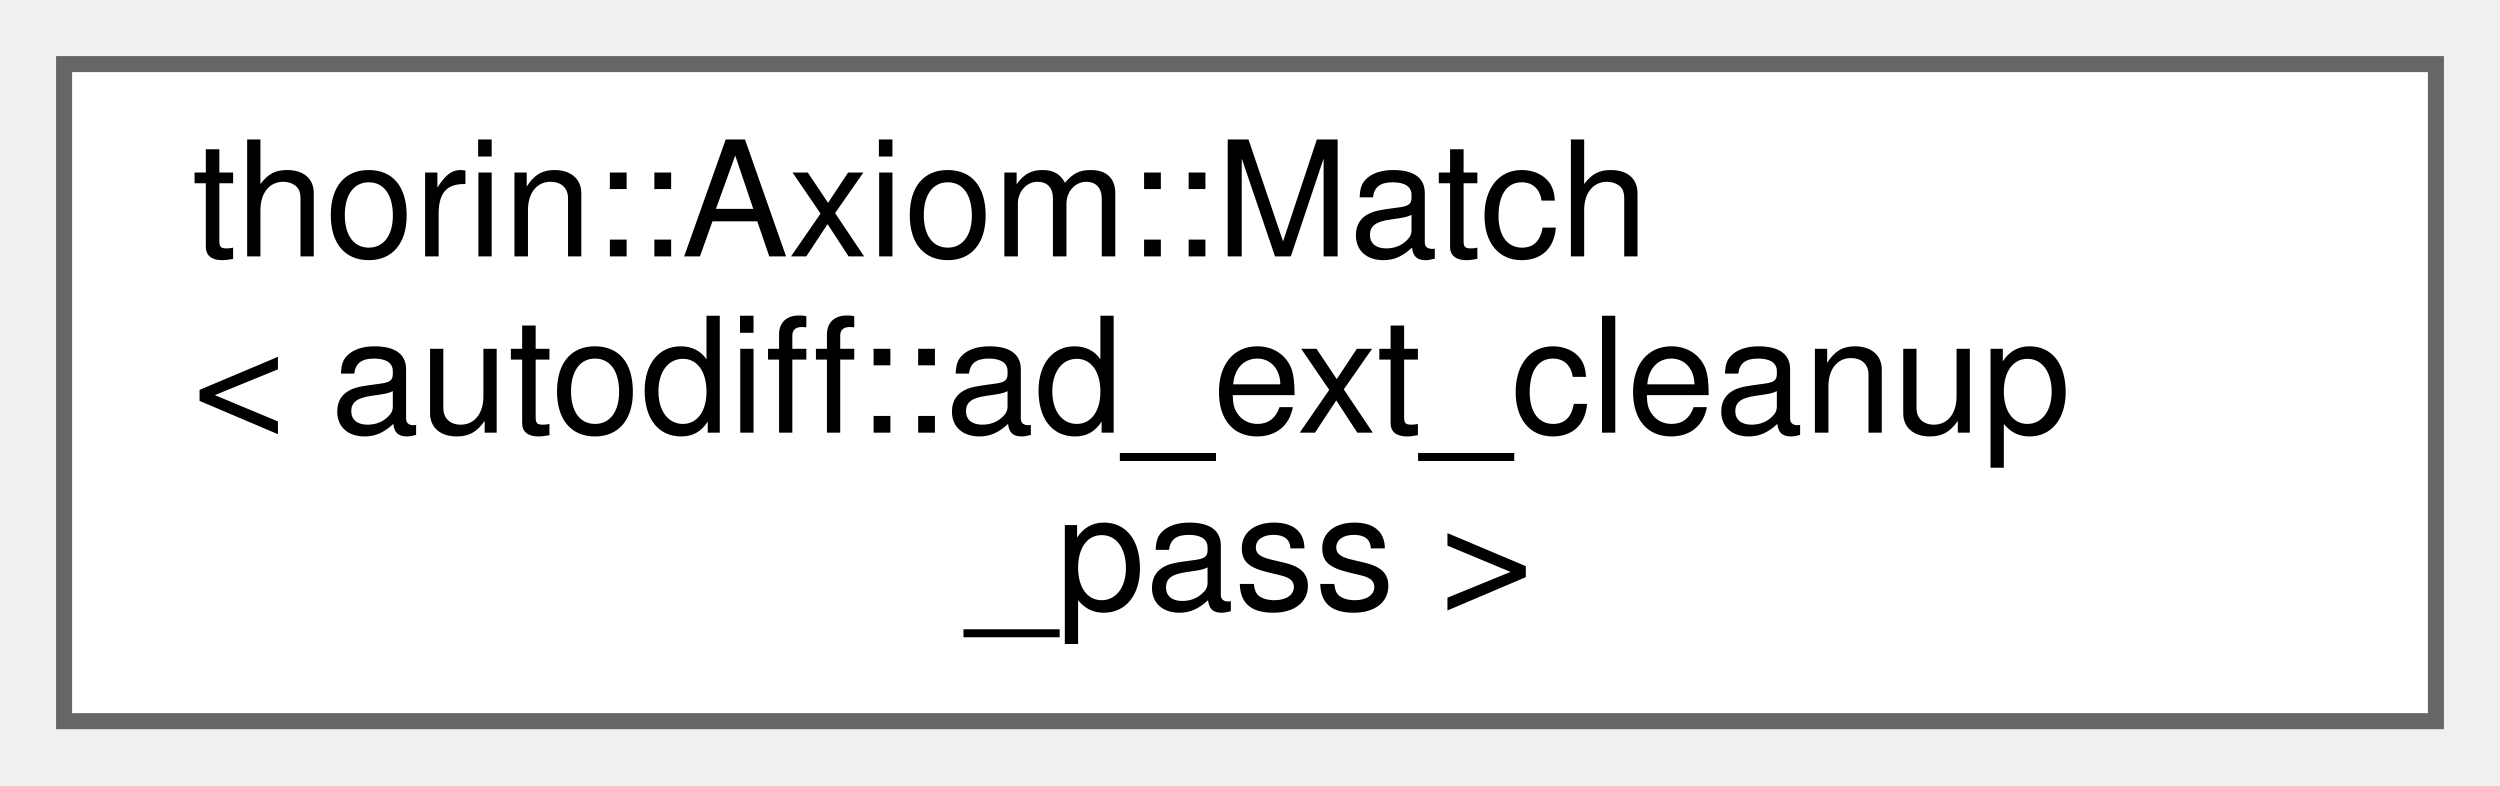
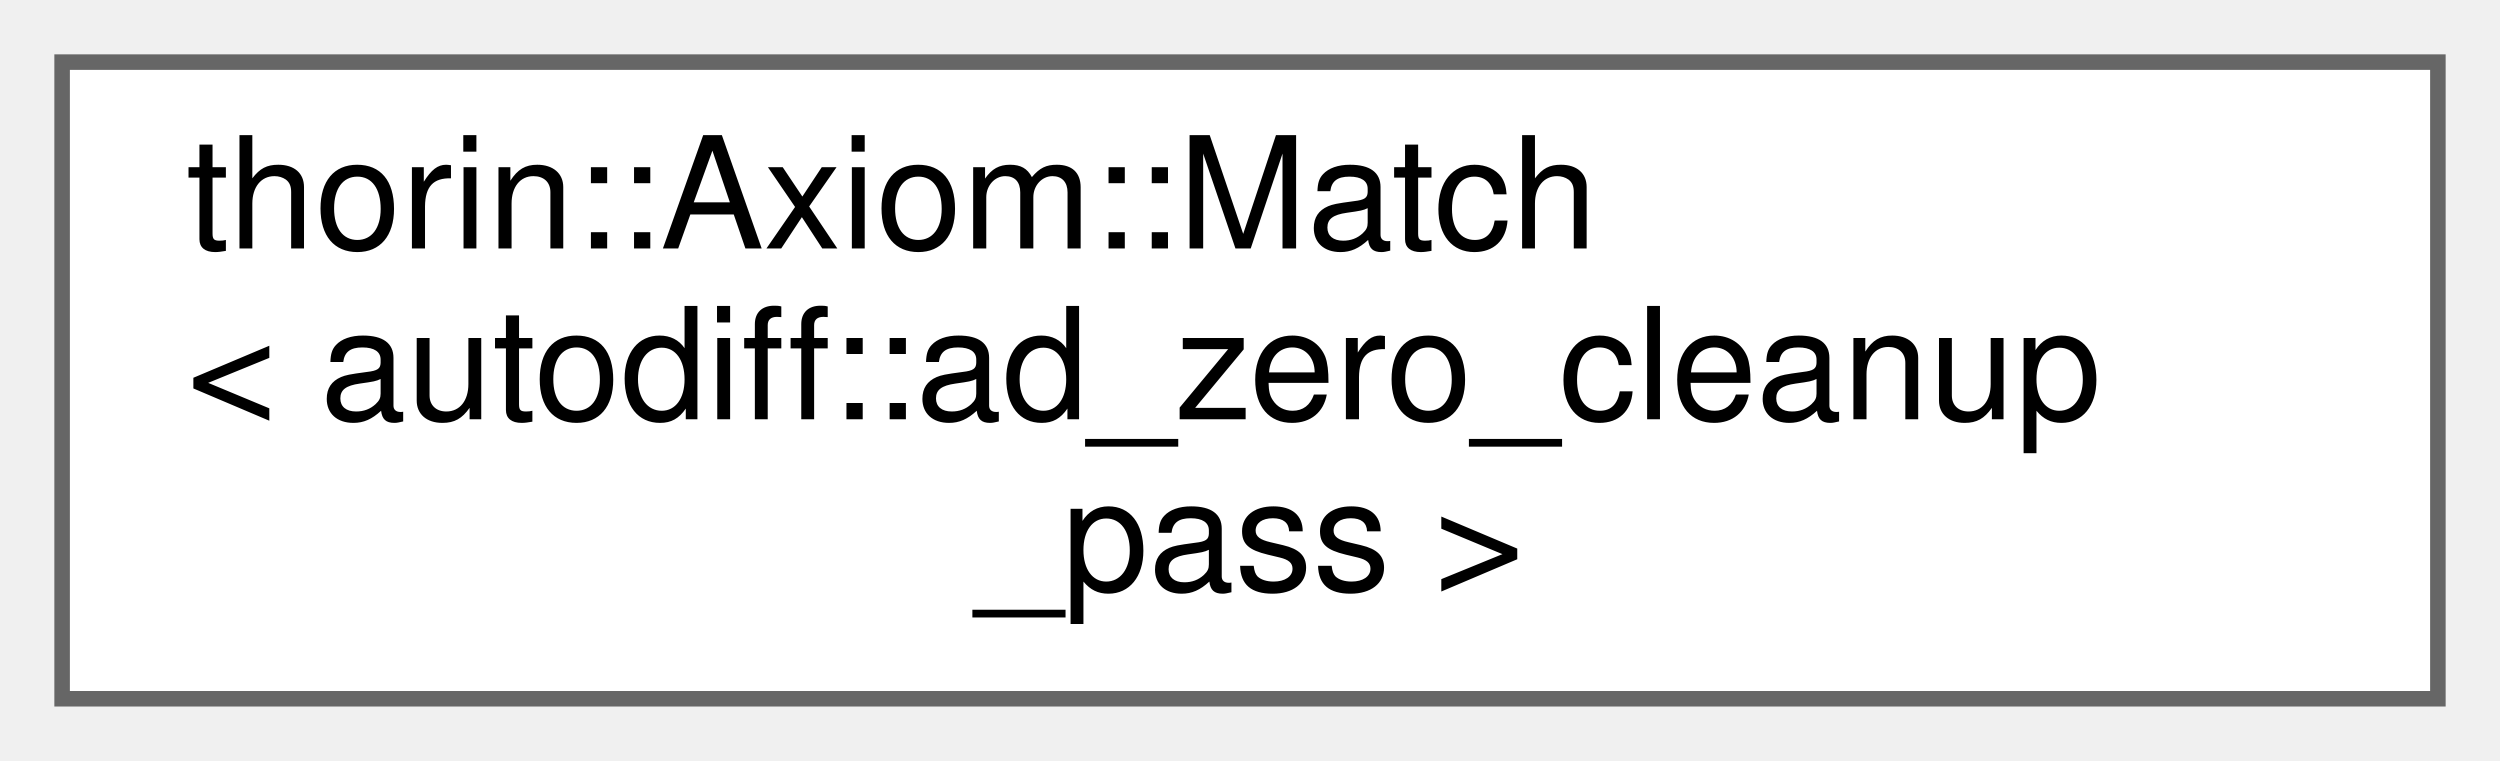
- <svg xmlns="http://www.w3.org/2000/svg" xmlns:xlink="http://www.w3.org/1999/xlink" width="156pt" height="49pt" viewBox="0.00 0.00 156.00 49.00">
+ <svg xmlns="http://www.w3.org/2000/svg" xmlns:xlink="http://www.w3.org/1999/xlink" width="161pt" height="49pt" viewBox="0.00 0.00 161.00 49.00">
  <g id="graph0" class="graph" transform="scale(1 1) rotate(0) translate(4 45)">
    <g id="node1" class="node">
      <g id="a_node1">
-         <a xlink:href="classthorin_1_1Axiom.html#structthorin_1_1Axiom_1_1Match_3_01autodiff_1_1ad__ext__cleanup__pass_01_4" target="_top" xlink:title=" ">
-           <polygon fill="white" stroke="#666666" points="148,-41 0,-41 0,0 148,0 148,-41" />
+         <a xlink:href="classthorin_1_1Axiom.html#structthorin_1_1Axiom_1_1Match_3_01autodiff_1_1ad__zero__cleanup__pass_01_4" target="_top" xlink:title=" ">
+           <polygon fill="white" stroke="#666666" points="153,-41 0,-41 0,0 153,0 153,-41" />
          <text text-anchor="start" x="8" y="-29" font-family="Helvetica,sans-Serif" font-size="10.00">thorin::Axiom::Match</text>
-           <text text-anchor="start" x="8" y="-18" font-family="Helvetica,sans-Serif" font-size="10.00">&lt; autodiff::ad_ext_cleanup</text>
-           <text text-anchor="middle" x="74" y="-7" font-family="Helvetica,sans-Serif" font-size="10.00">_pass &gt;</text>
+           <text text-anchor="start" x="8" y="-18" font-family="Helvetica,sans-Serif" font-size="10.00">&lt; autodiff::ad_zero_cleanup</text>
+           <text text-anchor="middle" x="76.5" y="-7" font-family="Helvetica,sans-Serif" font-size="10.00">_pass &gt;</text>
        </a>
      </g>
    </g>
  </g>
</svg>
